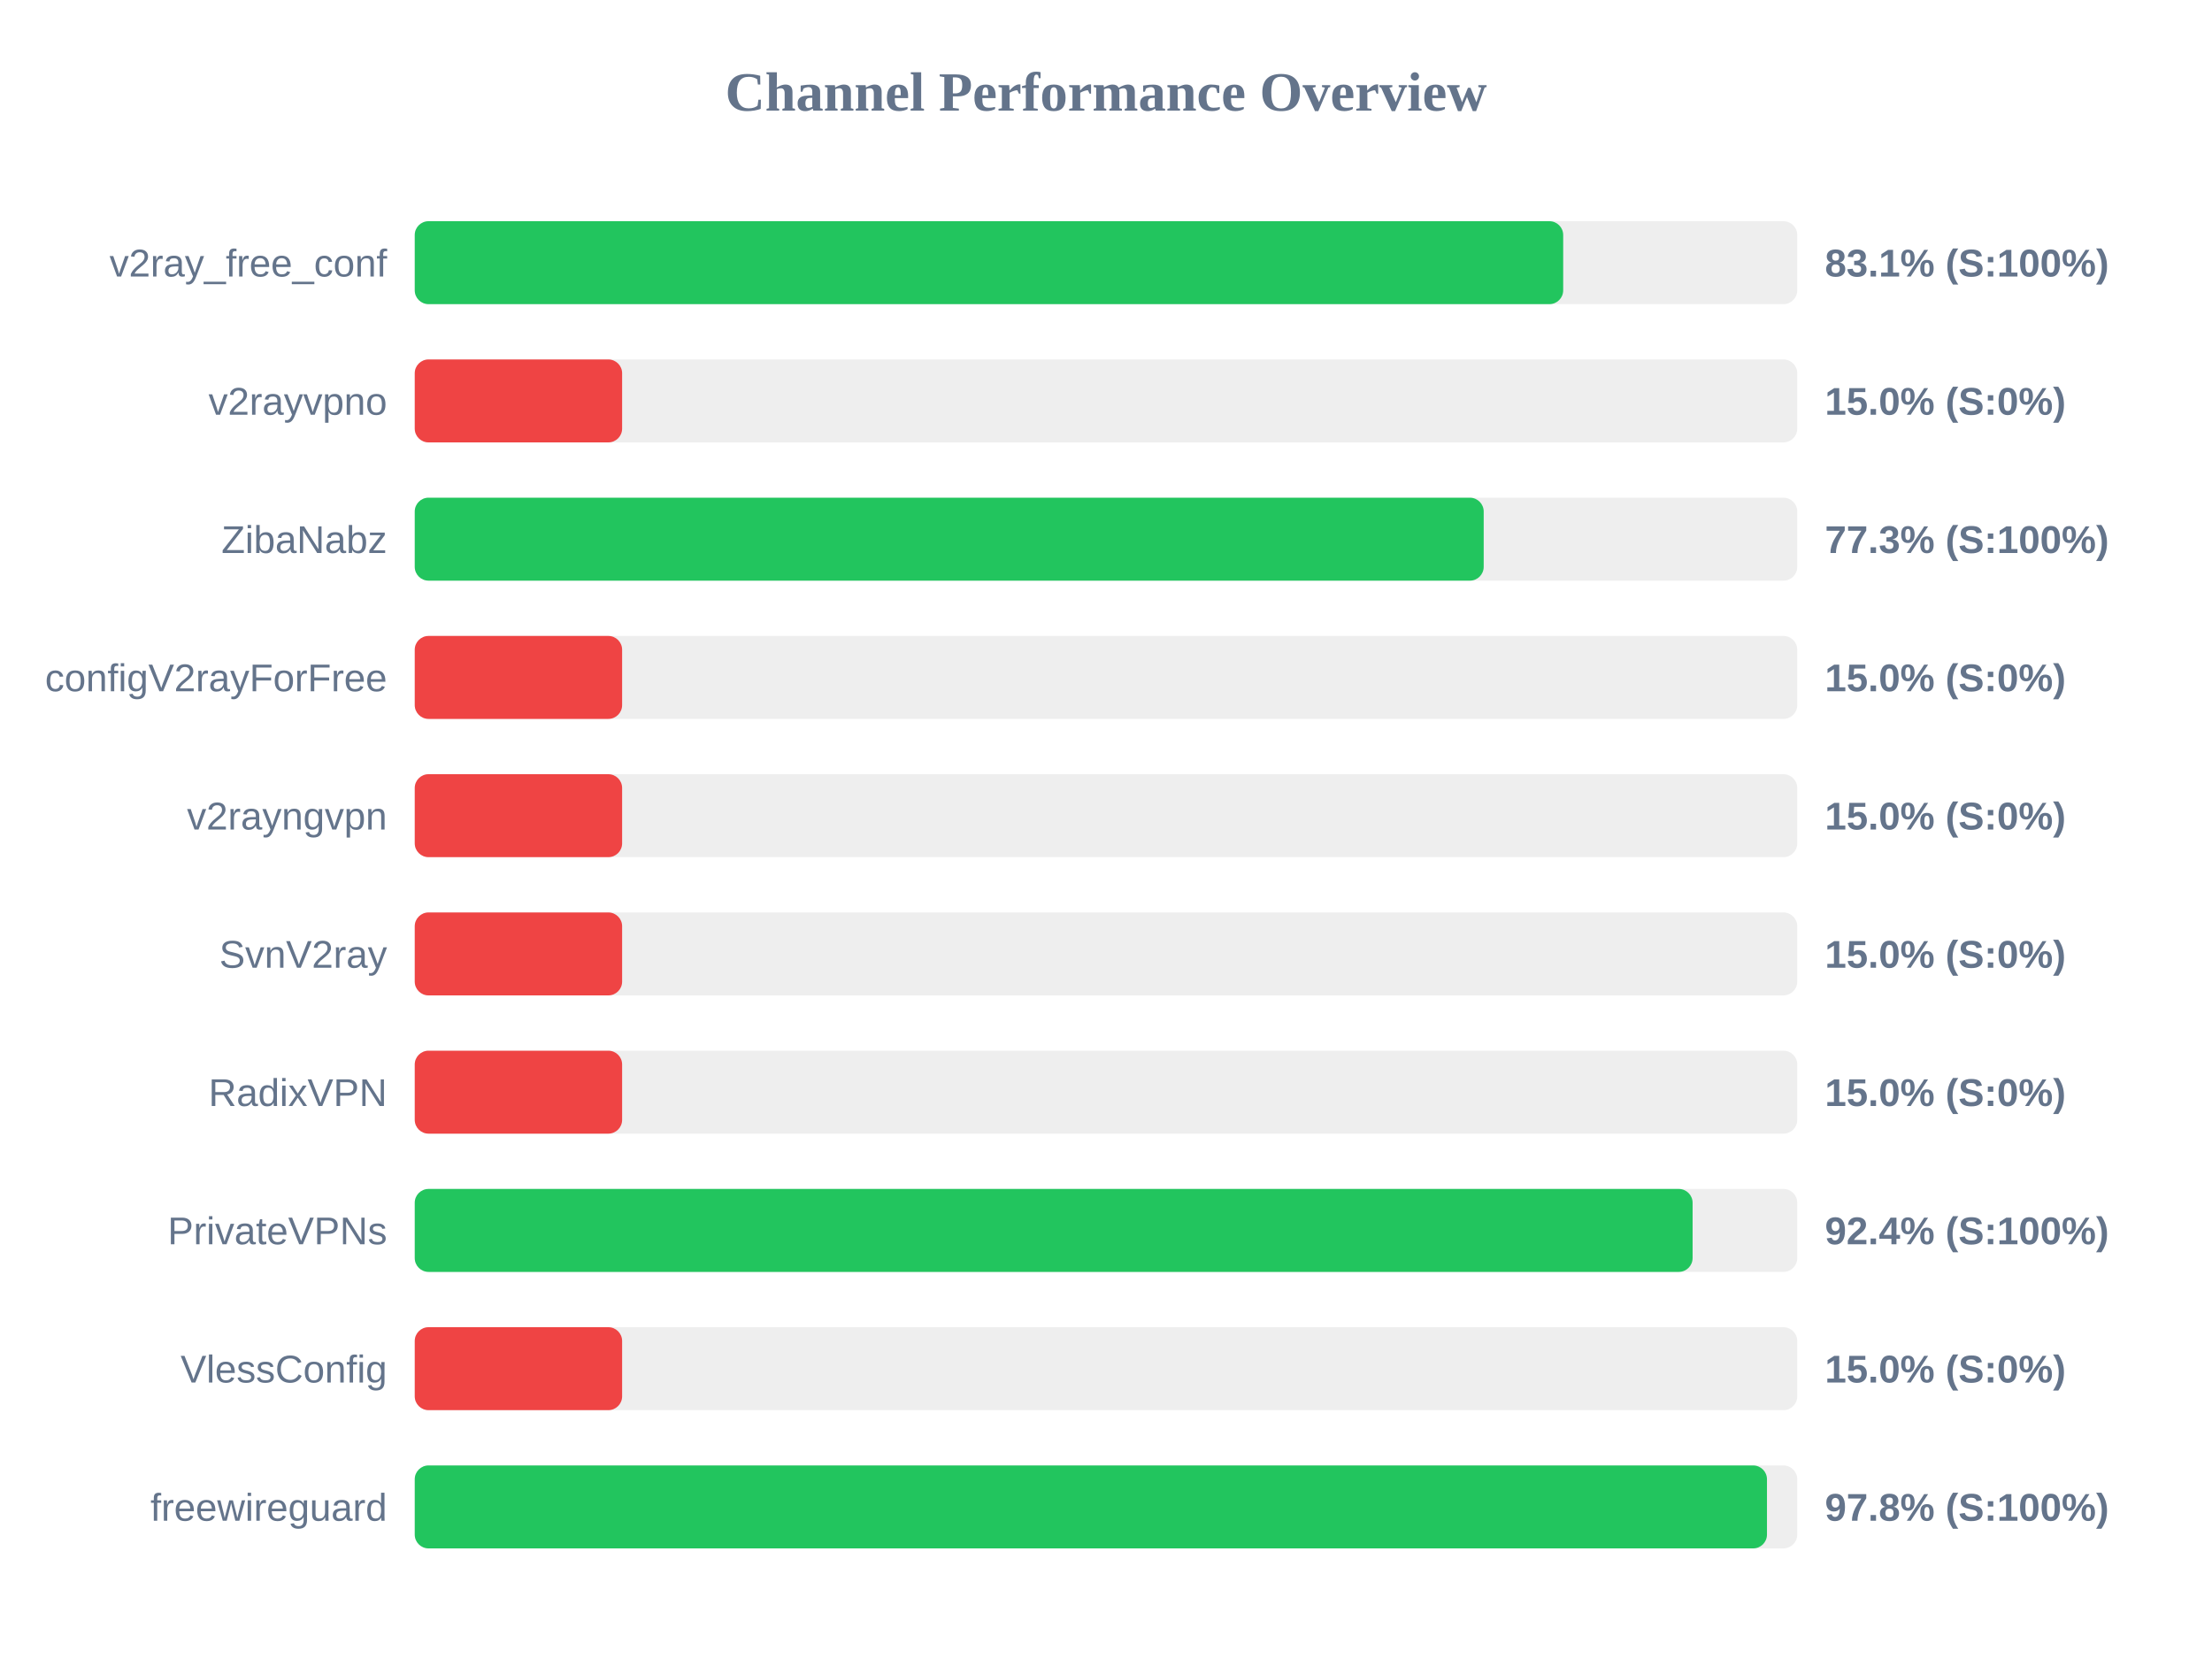
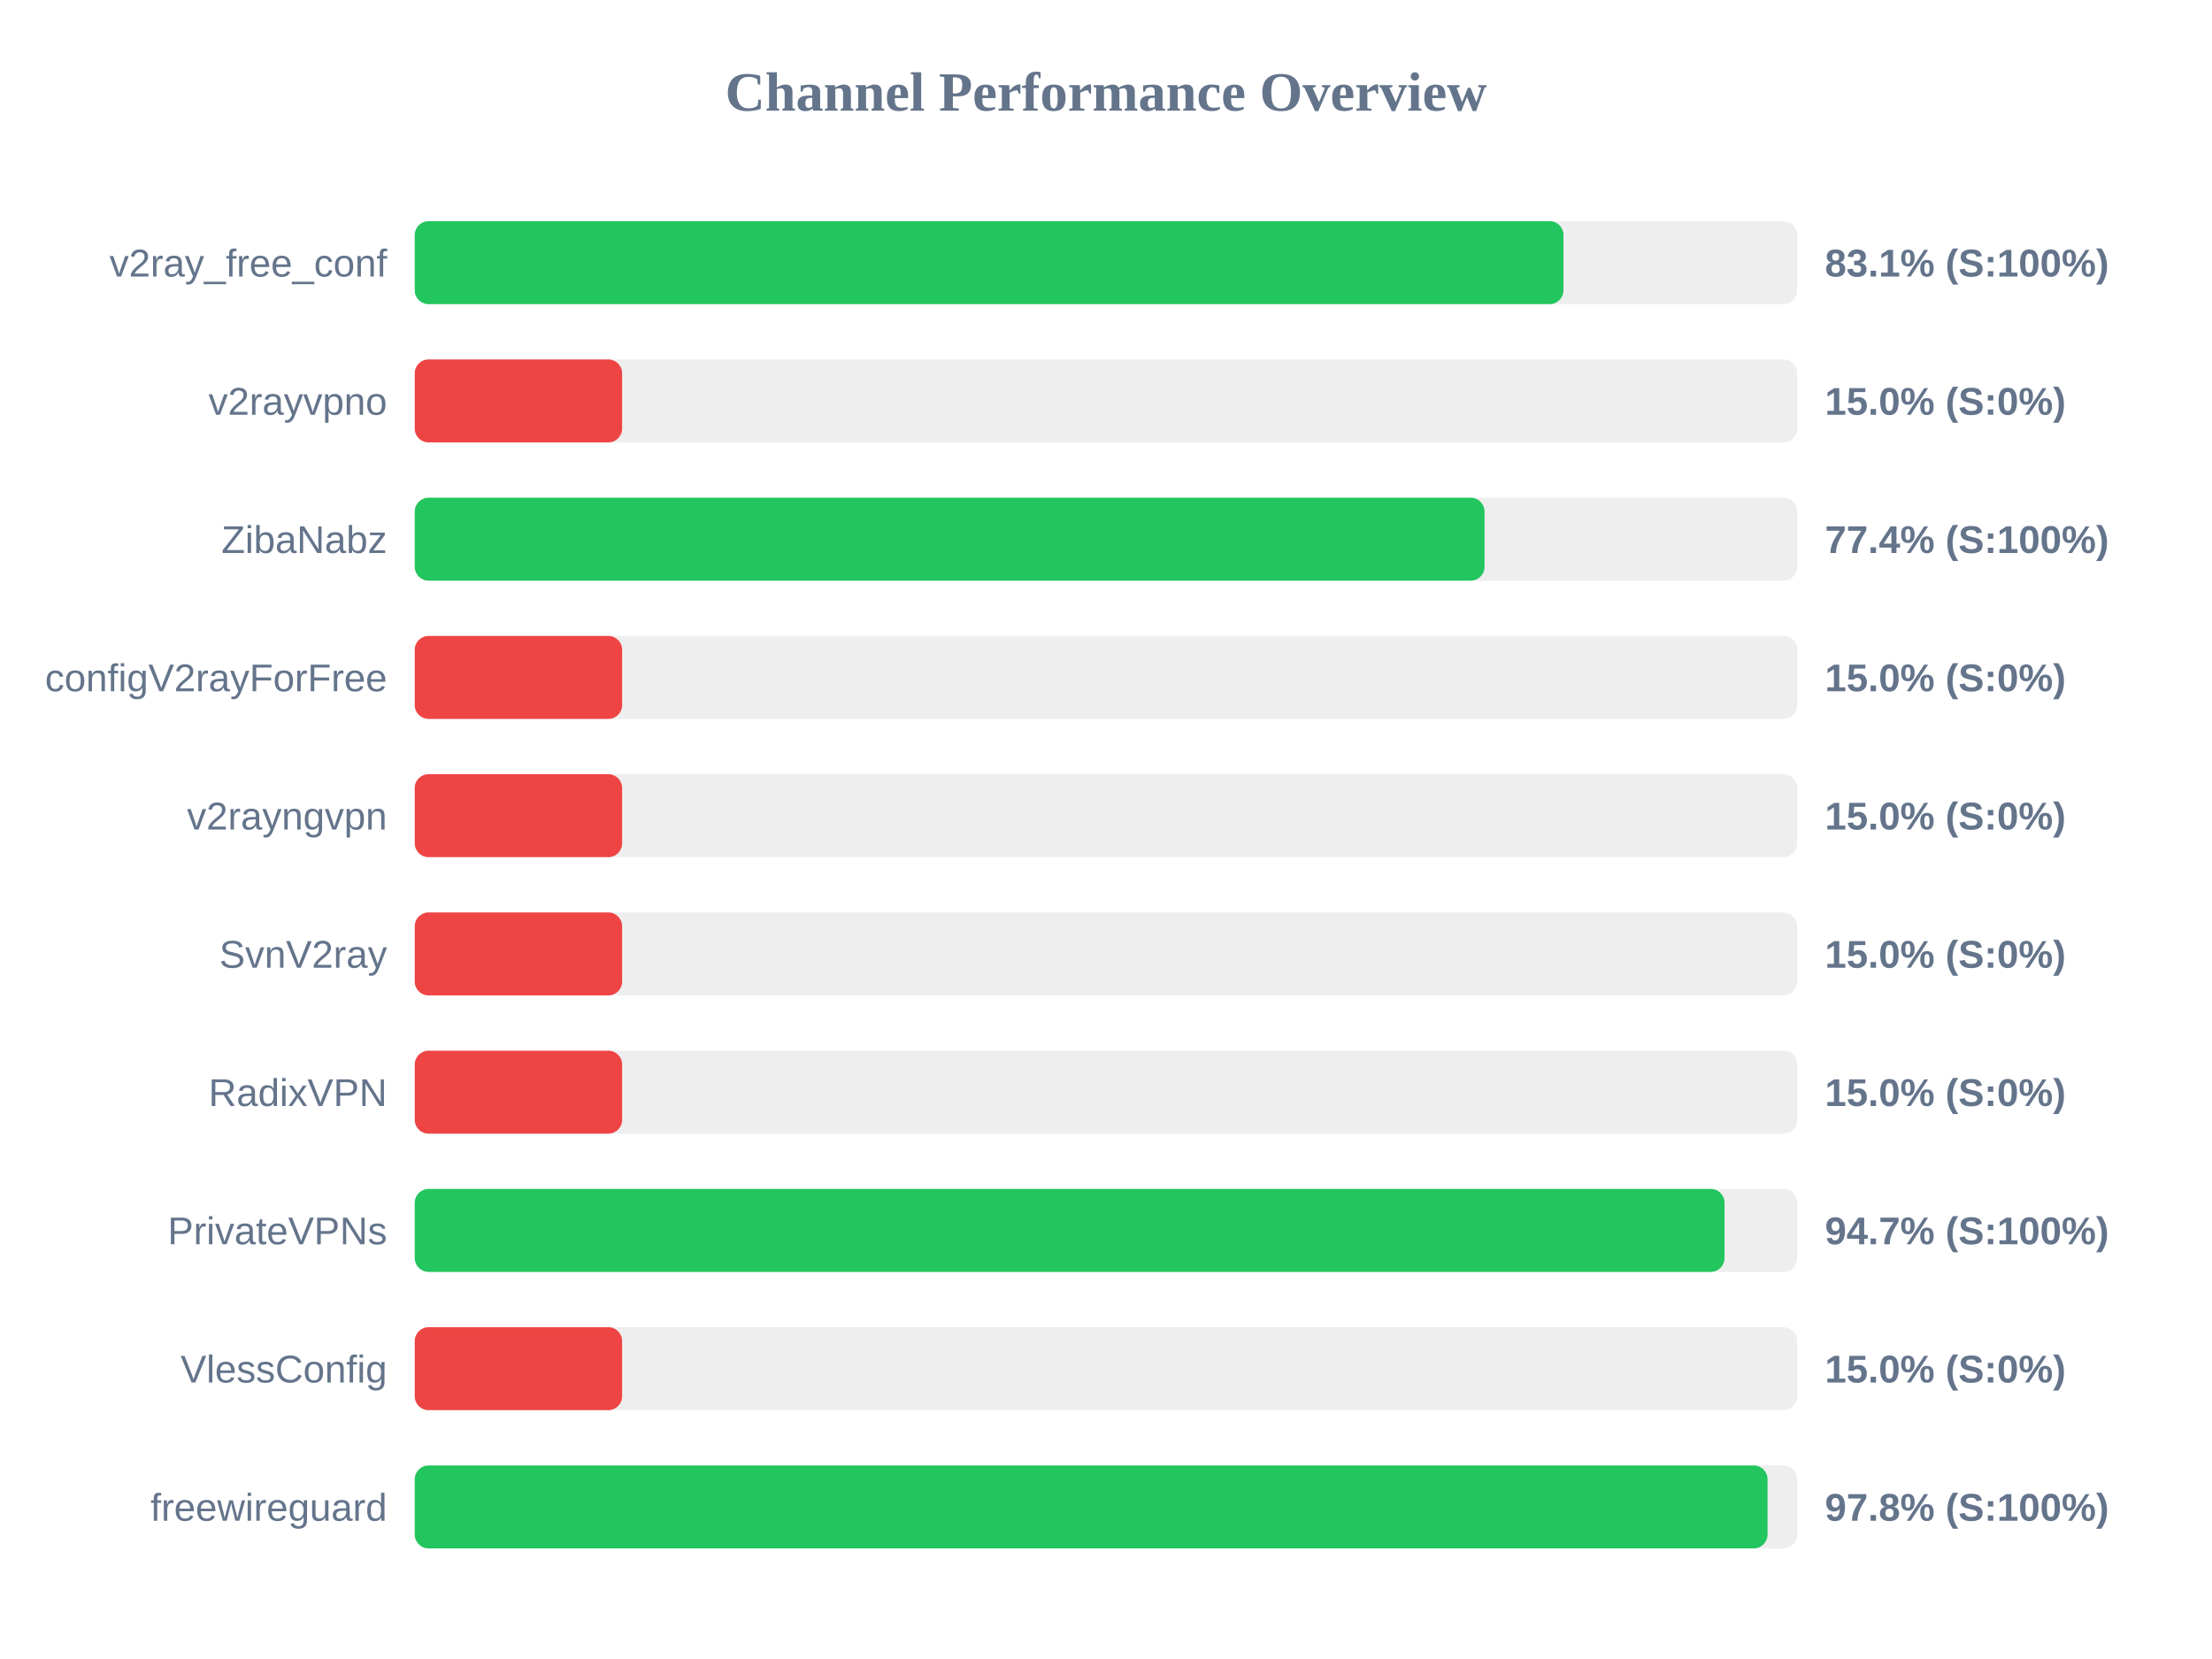
<svg xmlns="http://www.w3.org/2000/svg" width="800" height="600" version="1.1">
  <style>
        .row { font: 14px Arial; fill: #64748b; }
        .score { font: bold 14px Arial; fill: #64748b; }
    </style>
  <text x="400" y="40" text-anchor="middle" font-size="20px" font-weight="bold" fill="#64748b">Channel Performance Overview</text>
  <rect x="150" y="80" width="500" height="30" fill="#eee" rx="5" />
-   <rect x="150" y="80" width="415.35" height="30" fill="#22c55e" rx="5" />
+   <rect x="150" y="80" width="415.45" height="30" fill="#22c55e" rx="5" />
  <text x="140" y="100" text-anchor="end" class="row">v2ray_free_conf</text>
  <text x="660" y="100" text-anchor="start" class="score">83.1% (S:100%)</text>
  <rect x="150" y="130" width="500" height="30" fill="#eee" rx="5" />
  <rect x="150" y="130" width="75.0" height="30" fill="#ef4444" rx="5" />
  <text x="140" y="150" text-anchor="end" class="row">v2rayvpno</text>
  <text x="660" y="150" text-anchor="start" class="score">15.0% (S:0%)</text>
  <rect x="150" y="180" width="500" height="30" fill="#eee" rx="5" />
-   <rect x="150" y="180" width="386.6" height="30" fill="#22c55e" rx="5" />
+   <rect x="150" y="180" width="386.9" height="30" fill="#22c55e" rx="5" />
  <text x="140" y="200" text-anchor="end" class="row">ZibaNabz</text>
-   <text x="660" y="200" text-anchor="start" class="score">77.3% (S:100%)</text>
+   <text x="660" y="200" text-anchor="start" class="score">77.4% (S:100%)</text>
  <rect x="150" y="230" width="500" height="30" fill="#eee" rx="5" />
  <rect x="150" y="230" width="75.0" height="30" fill="#ef4444" rx="5" />
  <text x="140" y="250" text-anchor="end" class="row">configV2rayForFree</text>
  <text x="660" y="250" text-anchor="start" class="score">15.0% (S:0%)</text>
  <rect x="150" y="280" width="500" height="30" fill="#eee" rx="5" />
  <rect x="150" y="280" width="75.0" height="30" fill="#ef4444" rx="5" />
  <text x="140" y="300" text-anchor="end" class="row">v2rayngvpn</text>
  <text x="660" y="300" text-anchor="start" class="score">15.0% (S:0%)</text>
  <rect x="150" y="330" width="500" height="30" fill="#eee" rx="5" />
  <rect x="150" y="330" width="75.0" height="30" fill="#ef4444" rx="5" />
  <text x="140" y="350" text-anchor="end" class="row">SvnV2ray</text>
  <text x="660" y="350" text-anchor="start" class="score">15.0% (S:0%)</text>
  <rect x="150" y="380" width="500" height="30" fill="#eee" rx="5" />
  <rect x="150" y="380" width="75.0" height="30" fill="#ef4444" rx="5" />
  <text x="140" y="400" text-anchor="end" class="row">RadixVPN</text>
  <text x="660" y="400" text-anchor="start" class="score">15.0% (S:0%)</text>
  <rect x="150" y="430" width="500" height="30" fill="#eee" rx="5" />
-   <rect x="150" y="430" width="462.15" height="30" fill="#22c55e" rx="5" />
+   <rect x="150" y="430" width="473.7" height="30" fill="#22c55e" rx="5" />
  <text x="140" y="450" text-anchor="end" class="row">PrivateVPNs</text>
-   <text x="660" y="450" text-anchor="start" class="score">92.4% (S:100%)</text>
+   <text x="660" y="450" text-anchor="start" class="score">94.7% (S:100%)</text>
  <rect x="150" y="480" width="500" height="30" fill="#eee" rx="5" />
  <rect x="150" y="480" width="75.0" height="30" fill="#ef4444" rx="5" />
  <text x="140" y="500" text-anchor="end" class="row">VlessConfig</text>
  <text x="660" y="500" text-anchor="start" class="score">15.0% (S:0%)</text>
  <rect x="150" y="530" width="500" height="30" fill="#eee" rx="5" />
-   <rect x="150" y="530" width="489.05" height="30" fill="#22c55e" rx="5" />
+   <rect x="150" y="530" width="489.25" height="30" fill="#22c55e" rx="5" />
  <text x="140" y="550" text-anchor="end" class="row">freewireguard</text>
  <text x="660" y="550" text-anchor="start" class="score">97.8% (S:100%)</text>
</svg>
